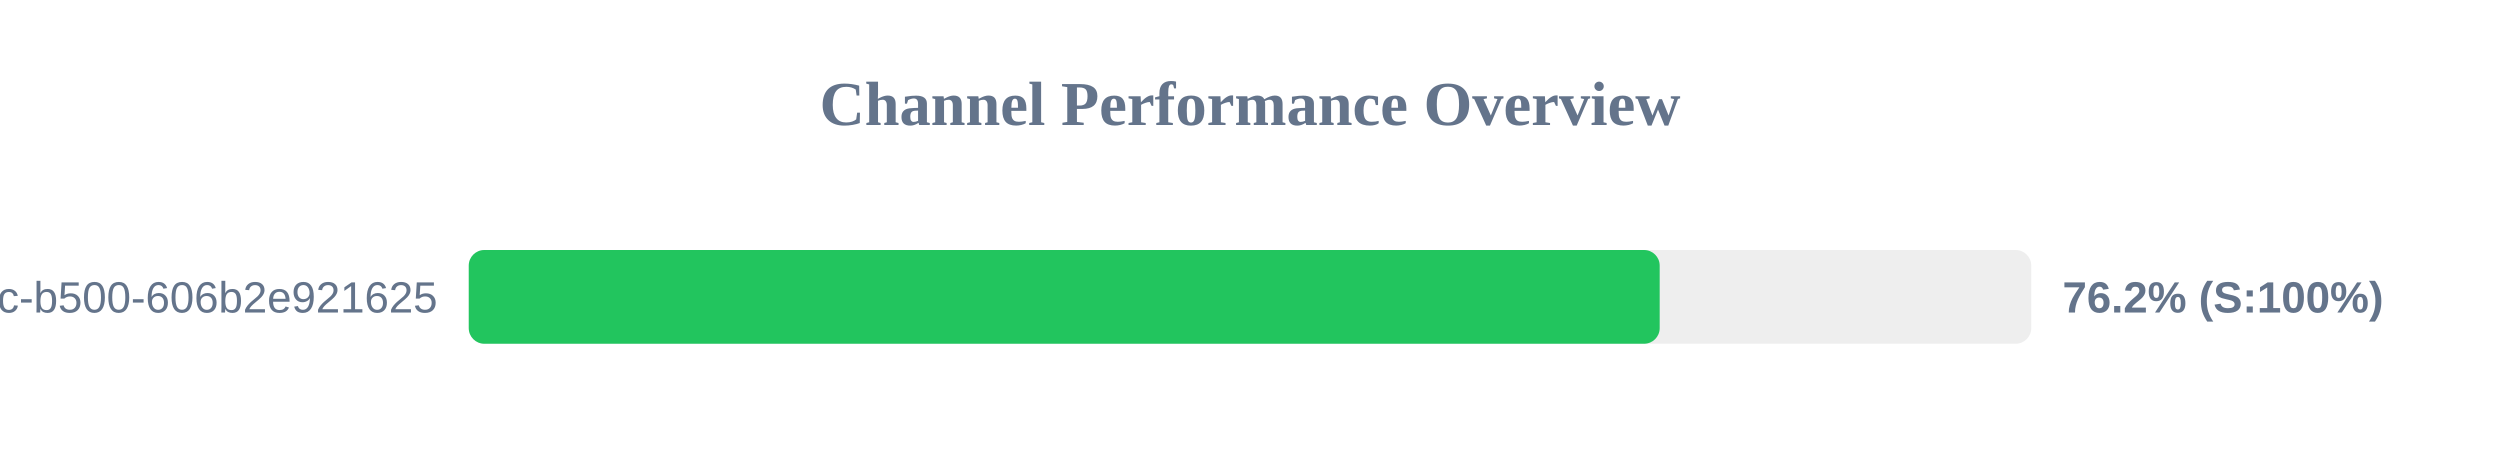
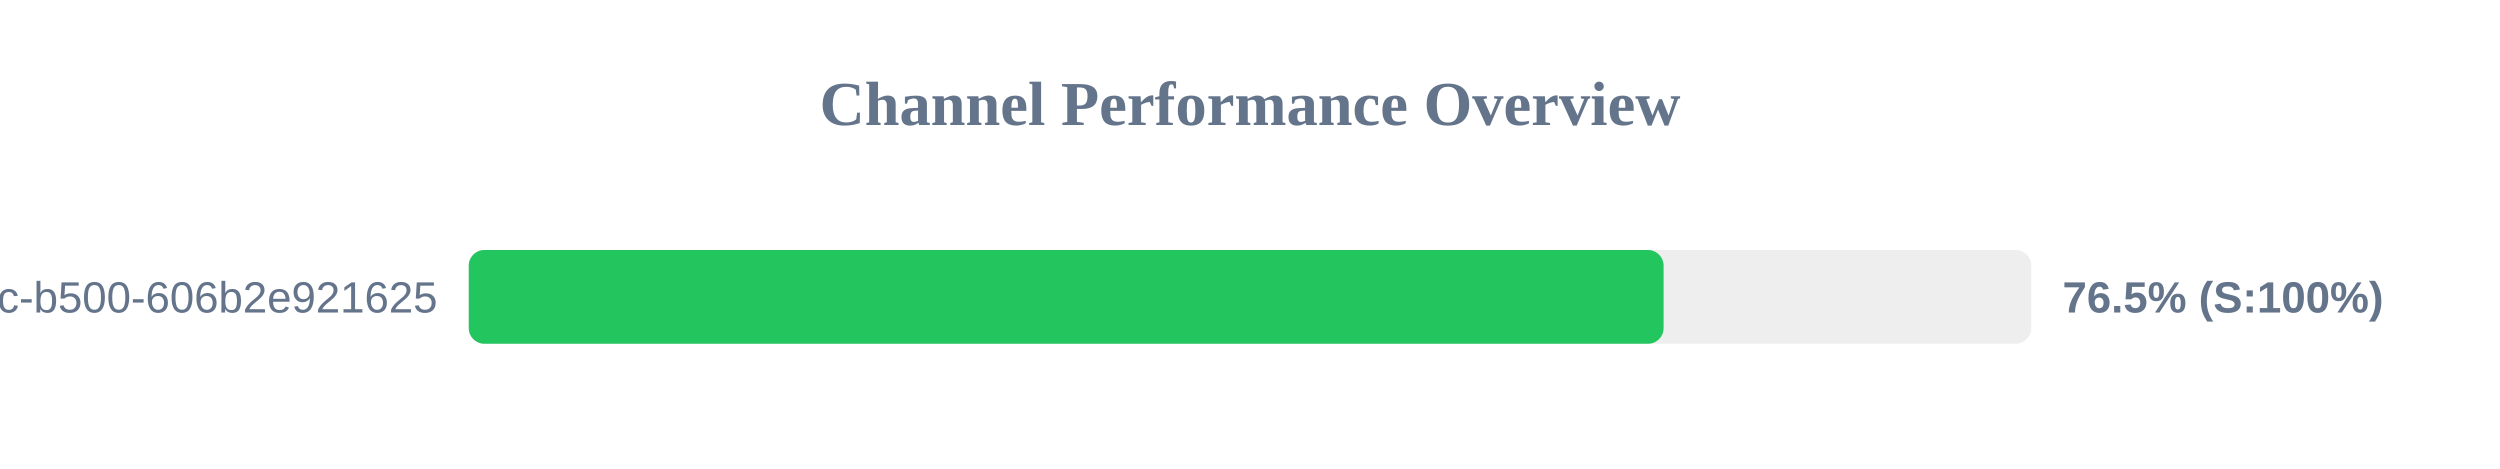
<svg xmlns="http://www.w3.org/2000/svg" width="800" height="150" version="1.1">
  <style>
        .row { font: 14px Arial; fill: #64748b; }
        .score { font: bold 14px Arial; fill: #64748b; }
    </style>
  <text x="400" y="40" text-anchor="middle" font-size="20px" font-weight="bold" fill="#64748b">Channel Performance Overview</text>
  <rect x="150" y="80" width="500" height="30" fill="#eee" rx="5" />
-   <rect x="150" y="80" width="381.1" height="30" fill="#22c55e" rx="5" />
+   <rect x="150" y="80" width="382.35" height="30" fill="#22c55e" rx="5" />
  <text x="140" y="100" text-anchor="end" class="row">?uuid=f901861b-6491-450c-b500-606b2e921625</text>
-   <text x="660" y="100" text-anchor="start" class="score">76.2% (S:100%)</text>
+   <text x="660" y="100" text-anchor="start" class="score">76.5% (S:100%)</text>
</svg>
